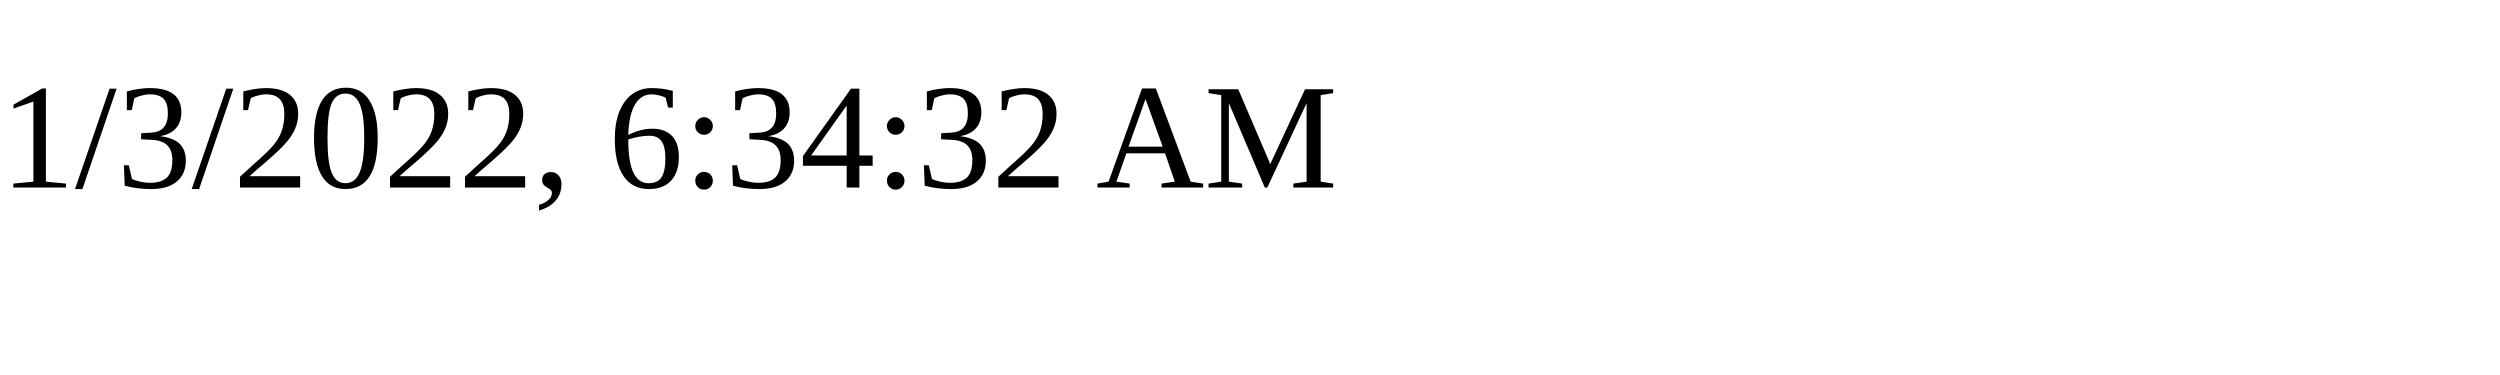
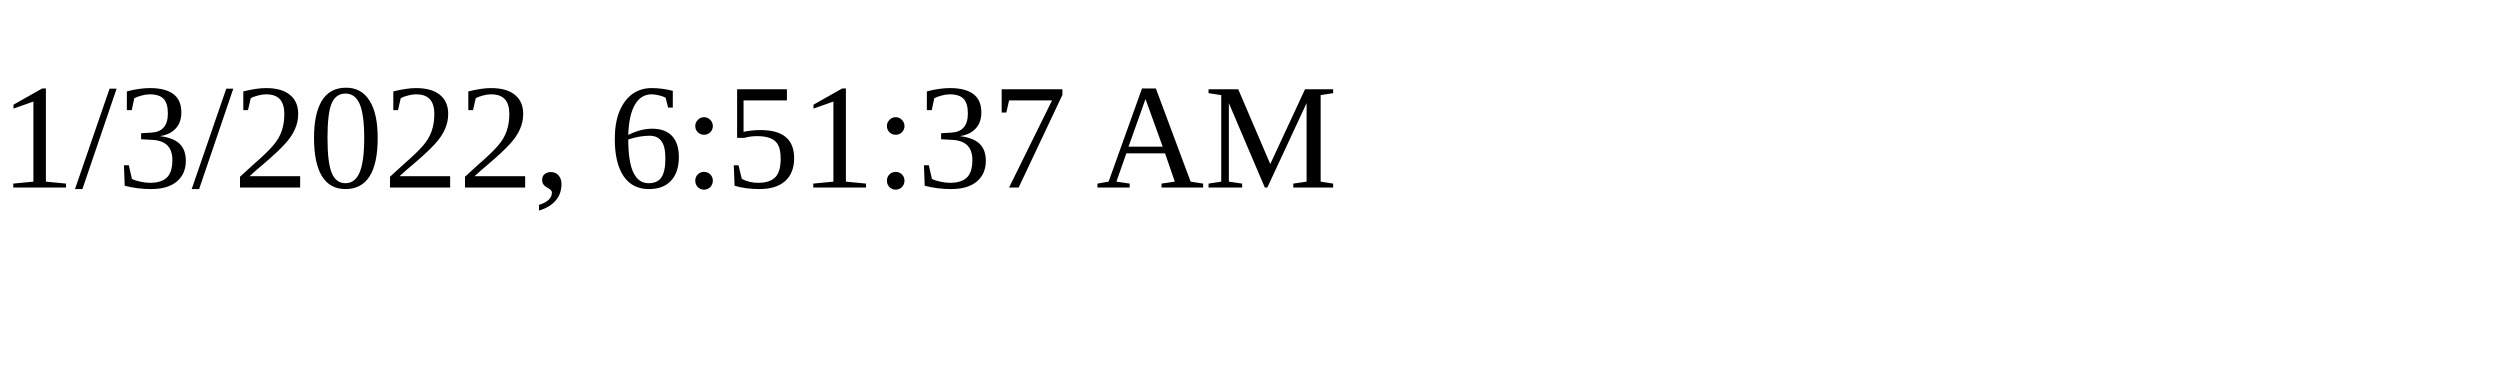
<svg xmlns="http://www.w3.org/2000/svg" height="30" width="200">
-   <text x="0" y="15">1/3/2022, 6:34:32 AM</text>
+   <text x="0" y="15">1/3/2022, 6:51:37 AM</text>
</svg>
